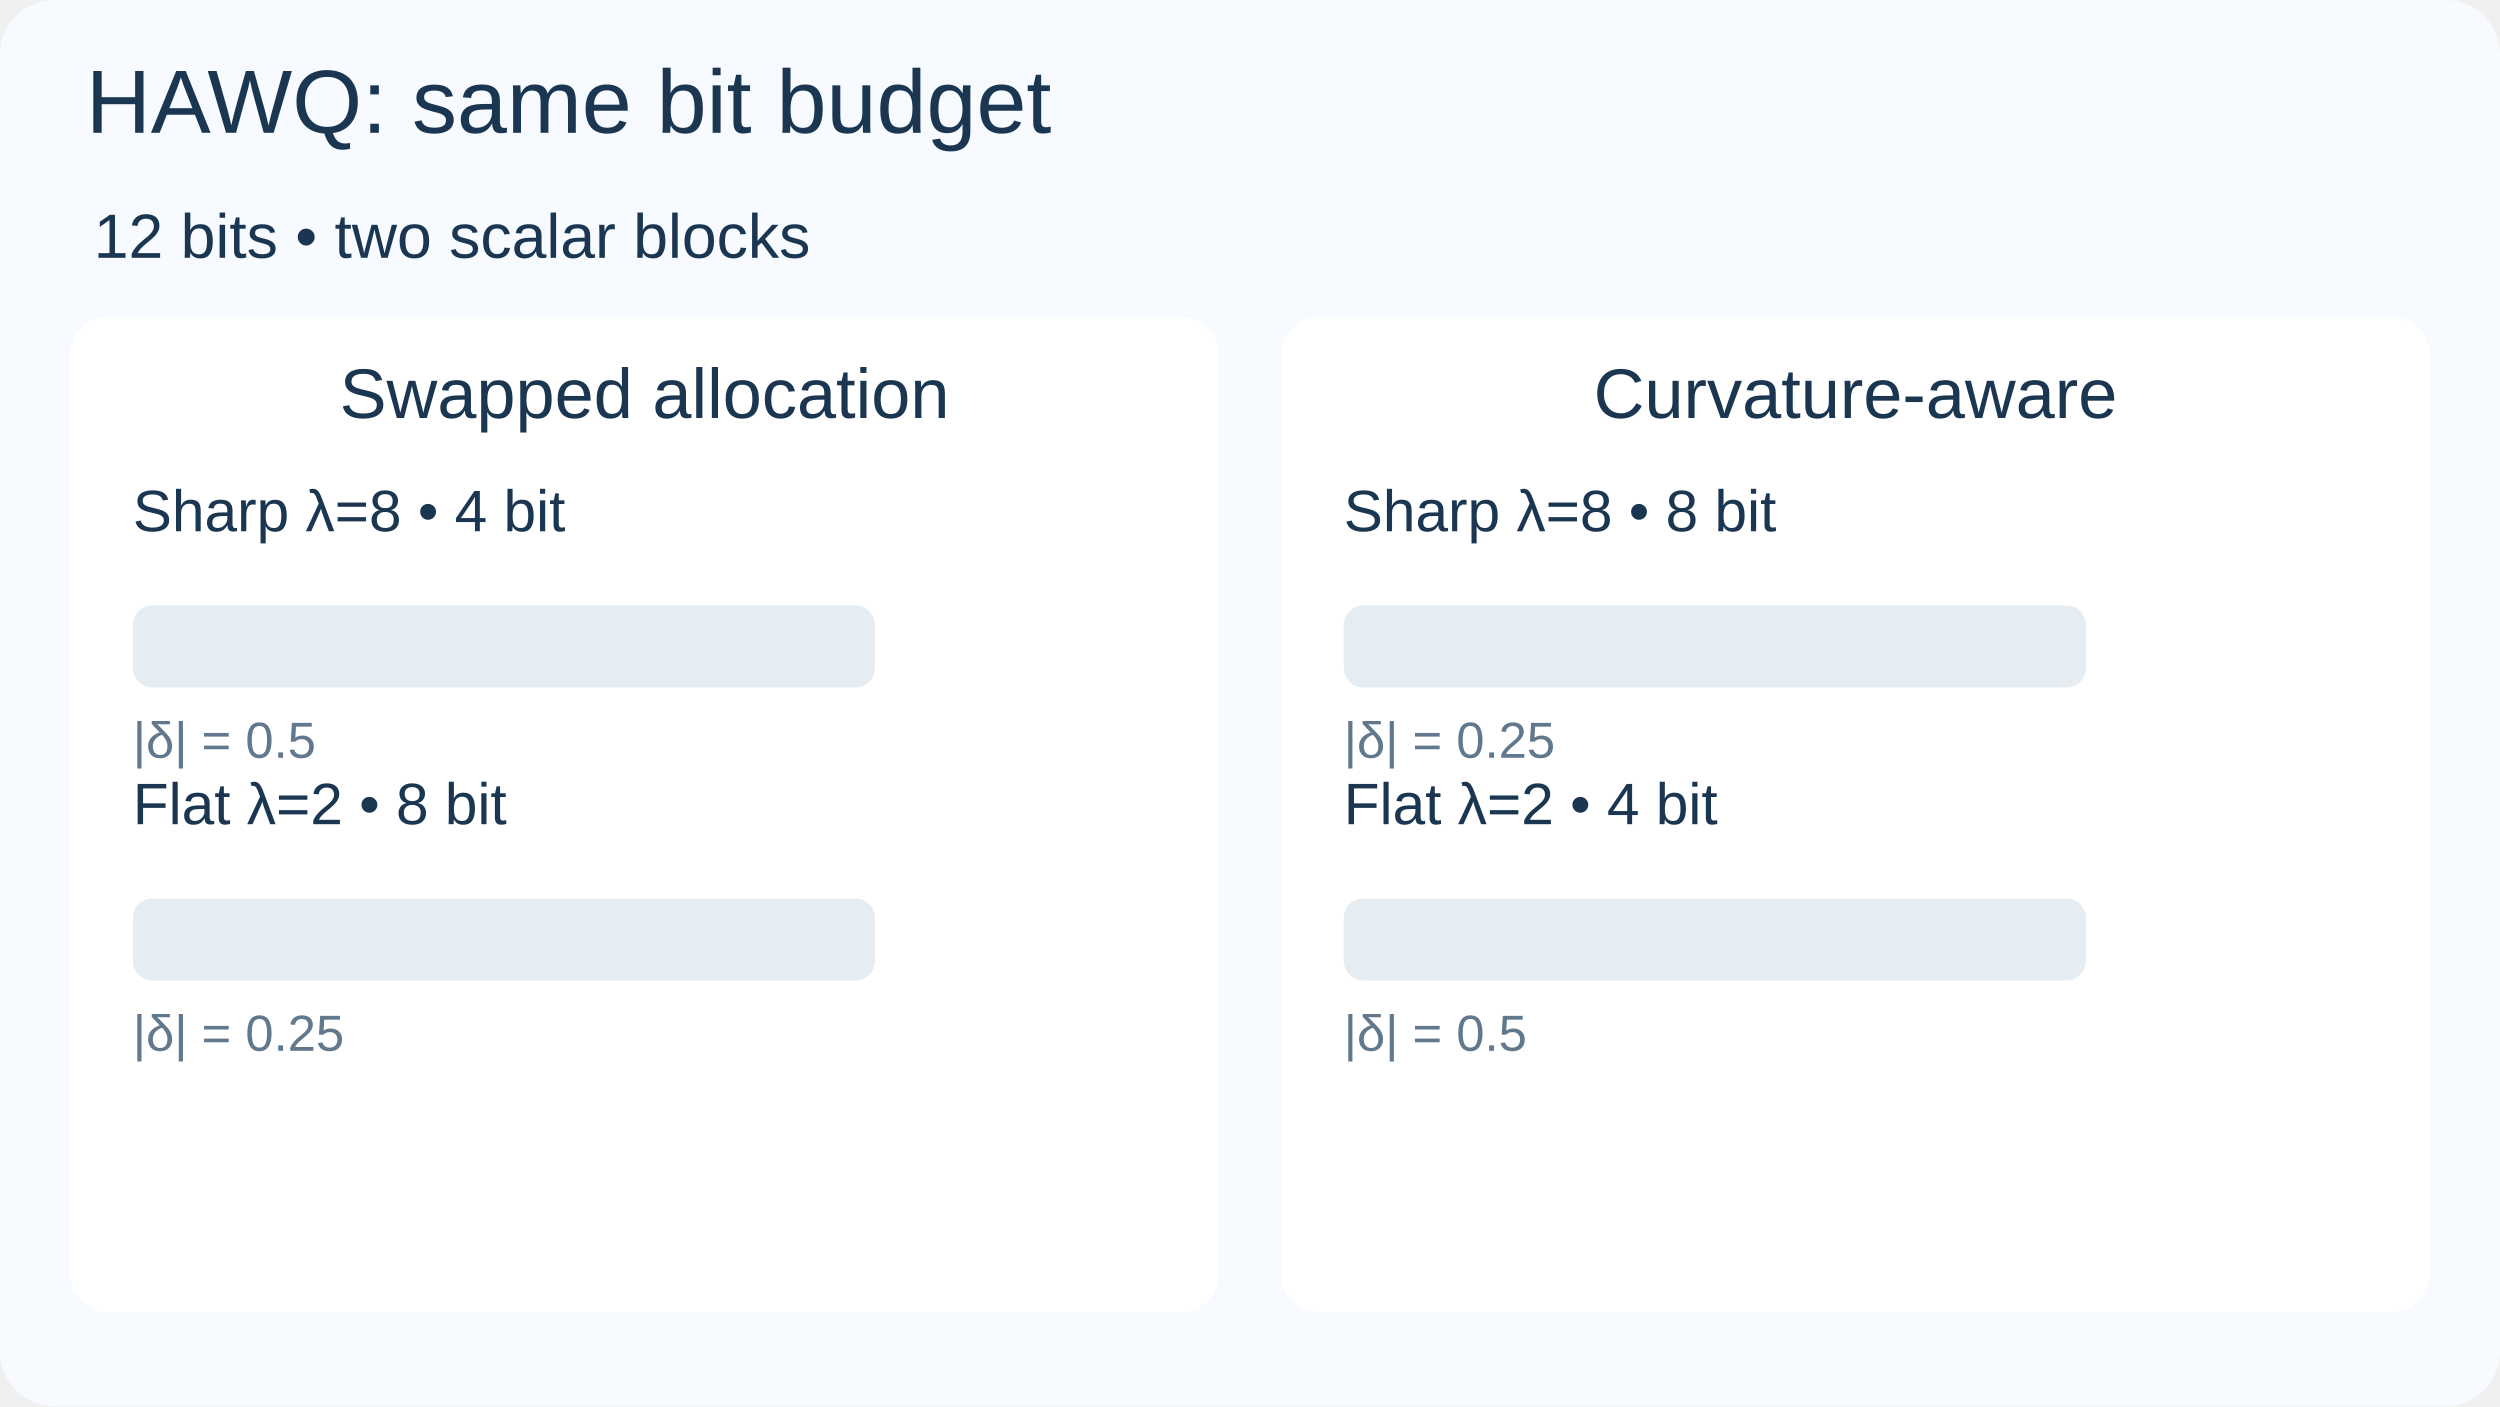
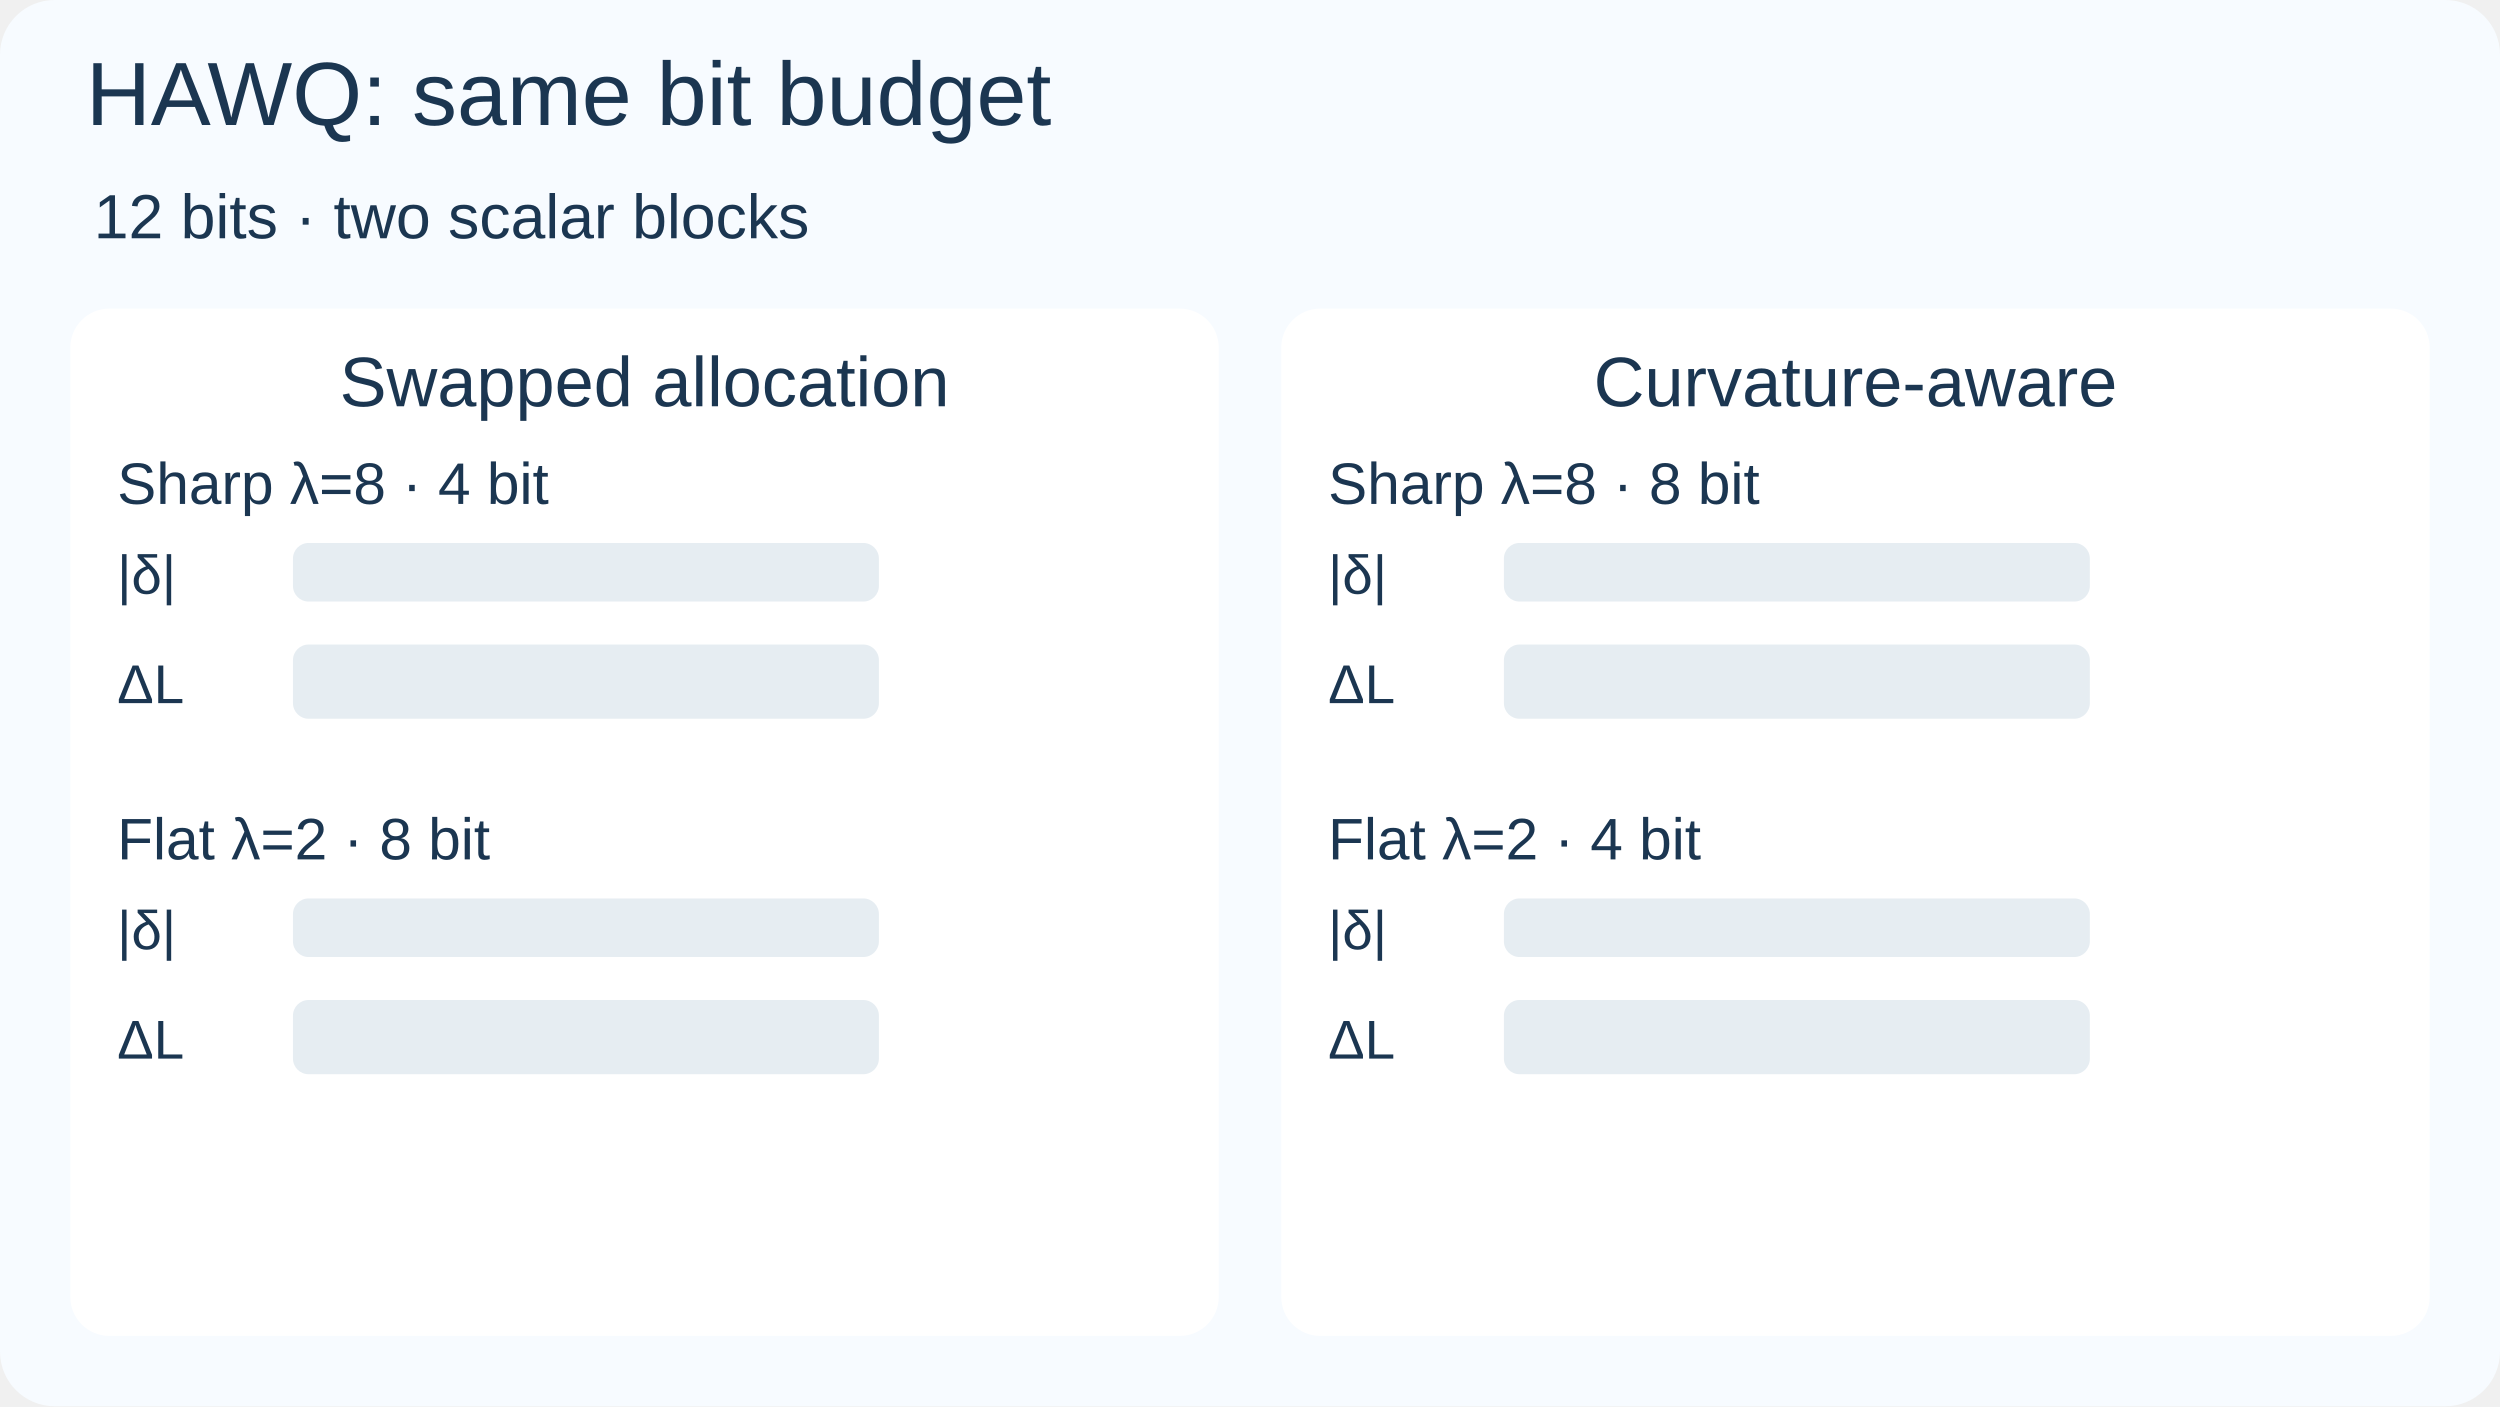
<svg xmlns="http://www.w3.org/2000/svg" width="640" height="360" viewBox="0 0 640 360" role="img" aria-labelledby="title description" font-family="Arial,Helvetica,sans-serif">
  <style>.fallback{display:none}@media(prefers-reduced-motion:reduce){.moving{display:none}.fallback{display:inline}}</style>
  <g class="moving">
    <rect x="0" y="0" width="640" height="360" rx="14" fill="#f7fbff" />
-     <text x="22" y="34" font-size="23" fill="#1b3651" text-anchor="start">HAWQ: same bit budget</text>
-     <text x="24" y="66" font-size="16" fill="#1b3651" text-anchor="start">12 bits  •  two scalar blocks</text>
-     <rect x="18" y="81" width="294" height="255" rx="10" fill="#fff" />
-     <text x="165" y="107" font-size="18" fill="#1b3651" text-anchor="middle">Swapped allocation</text>
-     <text x="34" y="136" font-size="15" fill="#1b3651" text-anchor="start">Sharp  λ=8  •  4 bit</text>
-     <rect x="34" y="155" width="190" height="21" rx="5" fill="#e6edf2" />
-     <rect x="34" y="155" width="0" height="21" rx="4" fill="#35678f">
-       <animate attributeName="width" values="0;0;47.5;190;190;0" keyTimes="0;.17;.42;.67;.98;1" dur="12s" repeatCount="indefinite" />
+     <text x="22" y="32" font-size="23" fill="#1b3651" text-anchor="start">HAWQ: same bit budget</text>
+     <text x="24" y="61" font-size="16" fill="#1b3651" text-anchor="start">12 bits  ·  two scalar blocks</text>
+     <rect x="18" y="79" width="294" height="263" rx="10" fill="#fff" />
+     <text x="165" y="104" font-size="18" fill="#1b3651" text-anchor="middle">Swapped allocation</text>
+     <text x="30" y="129" font-size="15" fill="#1b3651" text-anchor="start">Sharp  λ=8  ·  4 bit</text>
+     <text x="30" y="152" font-size="14" fill="#1b3651" text-anchor="start">|δ|</text>
+     <rect x="75" y="139" width="150" height="15" rx="4" fill="#e6edf2" />
+     <rect id="moving-0-0-delta" x="75" y="139" width="0" height="15" rx="3" fill="#a26420">
+       <animate attributeName="width" values="0;0;7.5;15;22.5;30;37.5;45;52.5;60;67.5;75;82.5;90;97.5;105;112.5;120;127.5;135;142.5;150;150;0" keyTimes="0;0.15;0.18;0.21;0.24;0.27;0.3;0.33;0.36;0.39;0.42;0.45;0.48;0.51;0.54;0.57;0.6;0.63;0.66;0.69;0.72;0.75;0.97;1" dur="12s" repeatCount="indefinite" />
    </rect>
    <g opacity="0">
-       <text x="296" y="171" font-size="15" fill="#1b3651" text-anchor="end">1</text>
-       <animate attributeName="opacity" values="0;0;1;1;0" keyTimes="0;.67;.72;.98;1" dur="12s" repeatCount="indefinite" />
+       <text x="298" y="152" font-size="14" fill="#1b3651" text-anchor="end">0.5</text>
+       <animate attributeName="opacity" values="0;0;1;1;0" keyTimes="0;0.75;0.79;0.97;1" dur="12s" repeatCount="indefinite" />
    </g>
-     <text x="34" y="194" font-size="13" fill="#61788d" text-anchor="start">|δ| = 0.5</text>
-     <text x="34" y="211" font-size="15" fill="#1b3651" text-anchor="start">Flat  λ=2  •  8 bit</text>
-     <rect x="34" y="230" width="190" height="21" rx="5" fill="#e6edf2" />
-     <rect x="34" y="230" width="0" height="21" rx="4" fill="#08756e">
-       <animate attributeName="width" values="0;0;2.969;11.875;11.875;0" keyTimes="0;.17;.42;.67;.98;1" dur="12s" repeatCount="indefinite" />
+     <text x="30" y="180" font-size="14" fill="#1b3651" text-anchor="start">ΔL</text>
+     <rect x="75" y="165" width="150" height="19" rx="4" fill="#e6edf2" />
+     <rect id="moving-0-0-loss" x="75" y="165" width="0" height="19" rx="3" fill="#35678f">
+       <animate attributeName="width" values="0;0;0.375;1.5;3.375;6;9.375;13.5;18.375;24;30.375;37.5;45.375;54;63.375;73.5;84.375;96;108.375;121.5;135.375;150;150;0" keyTimes="0;0.15;0.18;0.21;0.24;0.27;0.3;0.33;0.36;0.39;0.42;0.45;0.48;0.51;0.54;0.57;0.6;0.63;0.66;0.69;0.72;0.75;0.97;1" dur="12s" repeatCount="indefinite" />
    </rect>
    <g opacity="0">
-       <text x="296" y="246" font-size="15" fill="#1b3651" text-anchor="end">0.0625</text>
-       <animate attributeName="opacity" values="0;0;1;1;0" keyTimes="0;.67;.72;.98;1" dur="12s" repeatCount="indefinite" />
+       <text x="298" y="180" font-size="14" fill="#1b3651" text-anchor="end">1</text>
+       <animate attributeName="opacity" values="0;0;1;1;0" keyTimes="0;0.75;0.79;0.97;1" dur="12s" repeatCount="indefinite" />
    </g>
-     <text x="34" y="269" font-size="13" fill="#61788d" text-anchor="start">|δ| = 0.25</text>
-     <g opacity="0">
-       <text x="165" y="316" font-size="19" fill="#1b3651" text-anchor="middle">Total ΔL = 1.0625</text>
-       <animate attributeName="opacity" values="0;0;1;1;0" keyTimes="0;.67;.72;.98;1" dur="12s" repeatCount="indefinite" />
-     </g>
-     <rect x="328" y="81" width="294" height="255" rx="10" fill="#fff" />
-     <text x="475" y="107" font-size="18" fill="#1b3651" text-anchor="middle">Curvature-aware</text>
-     <text x="344" y="136" font-size="15" fill="#1b3651" text-anchor="start">Sharp  λ=8  •  8 bit</text>
-     <rect x="344" y="155" width="190" height="21" rx="5" fill="#e6edf2" />
-     <rect x="344" y="155" width="0" height="21" rx="4" fill="#35678f">
-       <animate attributeName="width" values="0;0;11.875;47.5;47.5;0" keyTimes="0;.17;.42;.67;.98;1" dur="12s" repeatCount="indefinite" />
+     <text x="30" y="220" font-size="15" fill="#1b3651" text-anchor="start">Flat  λ=2  ·  8 bit</text>
+     <text x="30" y="243" font-size="14" fill="#1b3651" text-anchor="start">|δ|</text>
+     <rect x="75" y="230" width="150" height="15" rx="4" fill="#e6edf2" />
+     <rect id="moving-0-1-delta" x="75" y="230" width="0" height="15" rx="3" fill="#a26420">
+       <animate attributeName="width" values="0;0;3.75;7.5;11.25;15;18.75;22.5;26.25;30;33.75;37.5;41.25;45;48.75;52.5;56.25;60;63.75;67.5;71.25;75;75;0" keyTimes="0;0.15;0.18;0.21;0.24;0.27;0.3;0.33;0.36;0.39;0.42;0.45;0.48;0.51;0.54;0.57;0.6;0.63;0.66;0.69;0.72;0.75;0.97;1" dur="12s" repeatCount="indefinite" />
    </rect>
    <g opacity="0">
-       <text x="606" y="171" font-size="15" fill="#1b3651" text-anchor="end">0.25</text>
-       <animate attributeName="opacity" values="0;0;1;1;0" keyTimes="0;.67;.72;.98;1" dur="12s" repeatCount="indefinite" />
+       <text x="298" y="243" font-size="14" fill="#1b3651" text-anchor="end">0.25</text>
+       <animate attributeName="opacity" values="0;0;1;1;0" keyTimes="0;0.75;0.79;0.97;1" dur="12s" repeatCount="indefinite" />
    </g>
-     <text x="344" y="194" font-size="13" fill="#61788d" text-anchor="start">|δ| = 0.25</text>
-     <text x="344" y="211" font-size="15" fill="#1b3651" text-anchor="start">Flat  λ=2  •  4 bit</text>
-     <rect x="344" y="230" width="190" height="21" rx="5" fill="#e6edf2" />
-     <rect x="344" y="230" width="0" height="21" rx="4" fill="#08756e">
-       <animate attributeName="width" values="0;0;11.875;47.5;47.5;0" keyTimes="0;.17;.42;.67;.98;1" dur="12s" repeatCount="indefinite" />
+     <text x="30" y="271" font-size="14" fill="#1b3651" text-anchor="start">ΔL</text>
+     <rect x="75" y="256" width="150" height="19" rx="4" fill="#e6edf2" />
+     <rect id="moving-0-1-loss" x="75" y="256" width="0" height="19" rx="3" fill="#08756e">
+       <animate attributeName="width" values="0;0;0.023;0.094;0.211;0.375;0.586;0.844;1.148;1.5;1.898;2.344;2.836;3.375;3.961;4.594;5.273;6;6.773;7.594;8.461;9.375;9.375;0" keyTimes="0;0.15;0.18;0.21;0.24;0.27;0.3;0.33;0.36;0.39;0.42;0.45;0.48;0.51;0.54;0.57;0.6;0.63;0.66;0.69;0.72;0.75;0.97;1" dur="12s" repeatCount="indefinite" />
    </rect>
    <g opacity="0">
-       <text x="606" y="246" font-size="15" fill="#1b3651" text-anchor="end">0.25</text>
-       <animate attributeName="opacity" values="0;0;1;1;0" keyTimes="0;.67;.72;.98;1" dur="12s" repeatCount="indefinite" />
+       <text x="298" y="271" font-size="14" fill="#1b3651" text-anchor="end">0.0625</text>
+       <animate attributeName="opacity" values="0;0;1;1;0" keyTimes="0;0.75;0.79;0.97;1" dur="12s" repeatCount="indefinite" />
    </g>
-     <text x="344" y="269" font-size="13" fill="#61788d" text-anchor="start">|δ| = 0.5</text>
    <g opacity="0">
-       <text x="475" y="316" font-size="19" fill="#1b3651" text-anchor="middle">Total ΔL = 0.5</text>
-       <animate attributeName="opacity" values="0;0;1;1;0" keyTimes="0;.67;.72;.98;1" dur="12s" repeatCount="indefinite" />
+       <text x="165" y="325" font-size="19" fill="#1b3651" text-anchor="middle">Total ΔL = 1.0625</text>
+       <animate attributeName="opacity" values="0;0;1;1;0" keyTimes="0;0.75;0.79;0.97;1" dur="12s" repeatCount="indefinite" />
+     </g>
+     <rect x="328" y="79" width="294" height="263" rx="10" fill="#fff" />
+     <text x="475" y="104" font-size="18" fill="#1b3651" text-anchor="middle">Curvature-aware</text>
+     <text x="340" y="129" font-size="15" fill="#1b3651" text-anchor="start">Sharp  λ=8  ·  8 bit</text>
+     <text x="340" y="152" font-size="14" fill="#1b3651" text-anchor="start">|δ|</text>
+     <rect x="385" y="139" width="150" height="15" rx="4" fill="#e6edf2" />
+     <rect id="moving-1-0-delta" x="385" y="139" width="0" height="15" rx="3" fill="#a26420">
+       <animate attributeName="width" values="0;0;3.75;7.5;11.25;15;18.75;22.5;26.25;30;33.75;37.5;41.25;45;48.75;52.5;56.25;60;63.75;67.5;71.25;75;75;0" keyTimes="0;0.15;0.18;0.21;0.24;0.27;0.3;0.33;0.36;0.39;0.42;0.45;0.48;0.51;0.54;0.57;0.6;0.63;0.66;0.69;0.72;0.75;0.97;1" dur="12s" repeatCount="indefinite" />
+     </rect>
+     <g opacity="0">
+       <text x="608" y="152" font-size="14" fill="#1b3651" text-anchor="end">0.25</text>
+       <animate attributeName="opacity" values="0;0;1;1;0" keyTimes="0;0.75;0.79;0.97;1" dur="12s" repeatCount="indefinite" />
+     </g>
+     <text x="340" y="180" font-size="14" fill="#1b3651" text-anchor="start">ΔL</text>
+     <rect x="385" y="165" width="150" height="19" rx="4" fill="#e6edf2" />
+     <rect id="moving-1-0-loss" x="385" y="165" width="0" height="19" rx="3" fill="#35678f">
+       <animate attributeName="width" values="0;0;0.094;0.375;0.844;1.5;2.344;3.375;4.594;6;7.594;9.375;11.344;13.5;15.844;18.375;21.094;24;27.094;30.375;33.844;37.5;37.5;0" keyTimes="0;0.15;0.18;0.21;0.24;0.27;0.3;0.33;0.36;0.39;0.42;0.45;0.48;0.51;0.54;0.57;0.6;0.63;0.66;0.69;0.72;0.75;0.97;1" dur="12s" repeatCount="indefinite" />
+     </rect>
+     <g opacity="0">
+       <text x="608" y="180" font-size="14" fill="#1b3651" text-anchor="end">0.25</text>
+       <animate attributeName="opacity" values="0;0;1;1;0" keyTimes="0;0.75;0.79;0.97;1" dur="12s" repeatCount="indefinite" />
+     </g>
+     <text x="340" y="220" font-size="15" fill="#1b3651" text-anchor="start">Flat  λ=2  ·  4 bit</text>
+     <text x="340" y="243" font-size="14" fill="#1b3651" text-anchor="start">|δ|</text>
+     <rect x="385" y="230" width="150" height="15" rx="4" fill="#e6edf2" />
+     <rect id="moving-1-1-delta" x="385" y="230" width="0" height="15" rx="3" fill="#a26420">
+       <animate attributeName="width" values="0;0;7.5;15;22.5;30;37.5;45;52.5;60;67.5;75;82.5;90;97.5;105;112.5;120;127.5;135;142.5;150;150;0" keyTimes="0;0.15;0.18;0.21;0.24;0.27;0.3;0.33;0.36;0.39;0.42;0.45;0.48;0.51;0.54;0.57;0.6;0.63;0.66;0.69;0.72;0.75;0.97;1" dur="12s" repeatCount="indefinite" />
+     </rect>
+     <g opacity="0">
+       <text x="608" y="243" font-size="14" fill="#1b3651" text-anchor="end">0.5</text>
+       <animate attributeName="opacity" values="0;0;1;1;0" keyTimes="0;0.75;0.79;0.97;1" dur="12s" repeatCount="indefinite" />
+     </g>
+     <text x="340" y="271" font-size="14" fill="#1b3651" text-anchor="start">ΔL</text>
+     <rect x="385" y="256" width="150" height="19" rx="4" fill="#e6edf2" />
+     <rect id="moving-1-1-loss" x="385" y="256" width="0" height="19" rx="3" fill="#08756e">
+       <animate attributeName="width" values="0;0;0.094;0.375;0.844;1.5;2.344;3.375;4.594;6;7.594;9.375;11.344;13.5;15.844;18.375;21.094;24;27.094;30.375;33.844;37.5;37.5;0" keyTimes="0;0.15;0.18;0.21;0.24;0.27;0.3;0.33;0.36;0.39;0.42;0.45;0.48;0.51;0.54;0.57;0.6;0.63;0.66;0.69;0.72;0.75;0.97;1" dur="12s" repeatCount="indefinite" />
+     </rect>
+     <g opacity="0">
+       <text x="608" y="271" font-size="14" fill="#1b3651" text-anchor="end">0.25</text>
+       <animate attributeName="opacity" values="0;0;1;1;0" keyTimes="0;0.75;0.79;0.97;1" dur="12s" repeatCount="indefinite" />
+     </g>
+     <g opacity="0">
+       <text x="475" y="325" font-size="19" fill="#1b3651" text-anchor="middle">Total ΔL = 0.5</text>
+       <animate attributeName="opacity" values="0;0;1;1;0" keyTimes="0;0.75;0.79;0.97;1" dur="12s" repeatCount="indefinite" />
    </g>
  </g>
  <g class="fallback">
    <rect x="0" y="0" width="640" height="360" rx="14" fill="#f7fbff" />
-     <text x="22" y="34" font-size="23" fill="#1b3651" text-anchor="start">HAWQ: same bit budget</text>
-     <text x="24" y="66" font-size="16" fill="#1b3651" text-anchor="start">12 bits  •  two scalar blocks</text>
-     <rect x="18" y="81" width="294" height="255" rx="10" fill="#fff" />
-     <text x="165" y="107" font-size="18" fill="#1b3651" text-anchor="middle">Swapped allocation</text>
-     <text x="34" y="136" font-size="15" fill="#1b3651" text-anchor="start">Sharp  λ=8  •  4 bit</text>
-     <rect x="34" y="155" width="190" height="21" rx="5" fill="#e6edf2" />
-     <rect x="34" y="155" width="190" height="21" rx="4" fill="#35678f" />
-     <text x="296" y="171" font-size="15" fill="#1b3651" text-anchor="end">1</text>
-     <text x="34" y="194" font-size="13" fill="#61788d" text-anchor="start">|δ| = 0.5</text>
-     <text x="34" y="211" font-size="15" fill="#1b3651" text-anchor="start">Flat  λ=2  •  8 bit</text>
-     <rect x="34" y="230" width="190" height="21" rx="5" fill="#e6edf2" />
-     <rect x="34" y="230" width="11.875" height="21" rx="4" fill="#08756e" />
-     <text x="296" y="246" font-size="15" fill="#1b3651" text-anchor="end">0.0625</text>
-     <text x="34" y="269" font-size="13" fill="#61788d" text-anchor="start">|δ| = 0.25</text>
-     <text x="165" y="316" font-size="19" fill="#1b3651" text-anchor="middle">Total ΔL = 1.0625</text>
-     <rect x="328" y="81" width="294" height="255" rx="10" fill="#fff" />
-     <text x="475" y="107" font-size="18" fill="#1b3651" text-anchor="middle">Curvature-aware</text>
-     <text x="344" y="136" font-size="15" fill="#1b3651" text-anchor="start">Sharp  λ=8  •  8 bit</text>
-     <rect x="344" y="155" width="190" height="21" rx="5" fill="#e6edf2" />
-     <rect x="344" y="155" width="47.5" height="21" rx="4" fill="#35678f" />
-     <text x="606" y="171" font-size="15" fill="#1b3651" text-anchor="end">0.25</text>
-     <text x="344" y="194" font-size="13" fill="#61788d" text-anchor="start">|δ| = 0.25</text>
-     <text x="344" y="211" font-size="15" fill="#1b3651" text-anchor="start">Flat  λ=2  •  4 bit</text>
-     <rect x="344" y="230" width="190" height="21" rx="5" fill="#e6edf2" />
-     <rect x="344" y="230" width="47.5" height="21" rx="4" fill="#08756e" />
-     <text x="606" y="246" font-size="15" fill="#1b3651" text-anchor="end">0.25</text>
-     <text x="344" y="269" font-size="13" fill="#61788d" text-anchor="start">|δ| = 0.5</text>
-     <text x="475" y="316" font-size="19" fill="#1b3651" text-anchor="middle">Total ΔL = 0.5</text>
+     <text x="22" y="32" font-size="23" fill="#1b3651" text-anchor="start">HAWQ: same bit budget</text>
+     <text x="24" y="61" font-size="16" fill="#1b3651" text-anchor="start">12 bits  ·  two scalar blocks</text>
+     <rect x="18" y="79" width="294" height="263" rx="10" fill="#fff" />
+     <text x="165" y="104" font-size="18" fill="#1b3651" text-anchor="middle">Swapped allocation</text>
+     <text x="30" y="129" font-size="15" fill="#1b3651" text-anchor="start">Sharp  λ=8  ·  4 bit</text>
+     <text x="30" y="152" font-size="14" fill="#1b3651" text-anchor="start">|δ|</text>
+     <rect x="75" y="139" width="150" height="15" rx="4" fill="#e6edf2" />
+     <rect id="still-0-0-delta" x="75" y="139" width="150" height="15" rx="3" fill="#a26420" />
+     <text x="298" y="152" font-size="14" fill="#1b3651" text-anchor="end">0.5</text>
+     <text x="30" y="180" font-size="14" fill="#1b3651" text-anchor="start">ΔL</text>
+     <rect x="75" y="165" width="150" height="19" rx="4" fill="#e6edf2" />
+     <rect id="still-0-0-loss" x="75" y="165" width="150" height="19" rx="3" fill="#35678f" />
+     <text x="298" y="180" font-size="14" fill="#1b3651" text-anchor="end">1</text>
+     <text x="30" y="220" font-size="15" fill="#1b3651" text-anchor="start">Flat  λ=2  ·  8 bit</text>
+     <text x="30" y="243" font-size="14" fill="#1b3651" text-anchor="start">|δ|</text>
+     <rect x="75" y="230" width="150" height="15" rx="4" fill="#e6edf2" />
+     <rect id="still-0-1-delta" x="75" y="230" width="75" height="15" rx="3" fill="#a26420" />
+     <text x="298" y="243" font-size="14" fill="#1b3651" text-anchor="end">0.25</text>
+     <text x="30" y="271" font-size="14" fill="#1b3651" text-anchor="start">ΔL</text>
+     <rect x="75" y="256" width="150" height="19" rx="4" fill="#e6edf2" />
+     <rect id="still-0-1-loss" x="75" y="256" width="9.375" height="19" rx="3" fill="#08756e" />
+     <text x="298" y="271" font-size="14" fill="#1b3651" text-anchor="end">0.0625</text>
+     <text x="165" y="325" font-size="19" fill="#1b3651" text-anchor="middle">Total ΔL = 1.0625</text>
+     <rect x="328" y="79" width="294" height="263" rx="10" fill="#fff" />
+     <text x="475" y="104" font-size="18" fill="#1b3651" text-anchor="middle">Curvature-aware</text>
+     <text x="340" y="129" font-size="15" fill="#1b3651" text-anchor="start">Sharp  λ=8  ·  8 bit</text>
+     <text x="340" y="152" font-size="14" fill="#1b3651" text-anchor="start">|δ|</text>
+     <rect x="385" y="139" width="150" height="15" rx="4" fill="#e6edf2" />
+     <rect id="still-1-0-delta" x="385" y="139" width="75" height="15" rx="3" fill="#a26420" />
+     <text x="608" y="152" font-size="14" fill="#1b3651" text-anchor="end">0.25</text>
+     <text x="340" y="180" font-size="14" fill="#1b3651" text-anchor="start">ΔL</text>
+     <rect x="385" y="165" width="150" height="19" rx="4" fill="#e6edf2" />
+     <rect id="still-1-0-loss" x="385" y="165" width="37.5" height="19" rx="3" fill="#35678f" />
+     <text x="608" y="180" font-size="14" fill="#1b3651" text-anchor="end">0.25</text>
+     <text x="340" y="220" font-size="15" fill="#1b3651" text-anchor="start">Flat  λ=2  ·  4 bit</text>
+     <text x="340" y="243" font-size="14" fill="#1b3651" text-anchor="start">|δ|</text>
+     <rect x="385" y="230" width="150" height="15" rx="4" fill="#e6edf2" />
+     <rect id="still-1-1-delta" x="385" y="230" width="150" height="15" rx="3" fill="#a26420" />
+     <text x="608" y="243" font-size="14" fill="#1b3651" text-anchor="end">0.5</text>
+     <text x="340" y="271" font-size="14" fill="#1b3651" text-anchor="start">ΔL</text>
+     <rect x="385" y="256" width="150" height="19" rx="4" fill="#e6edf2" />
+     <rect id="still-1-1-loss" x="385" y="256" width="37.5" height="19" rx="3" fill="#08756e" />
+     <text x="608" y="271" font-size="14" fill="#1b3651" text-anchor="end">0.25</text>
+     <text x="475" y="325" font-size="19" fill="#1b3651" text-anchor="middle">Total ΔL = 0.5</text>
  </g>
</svg>
